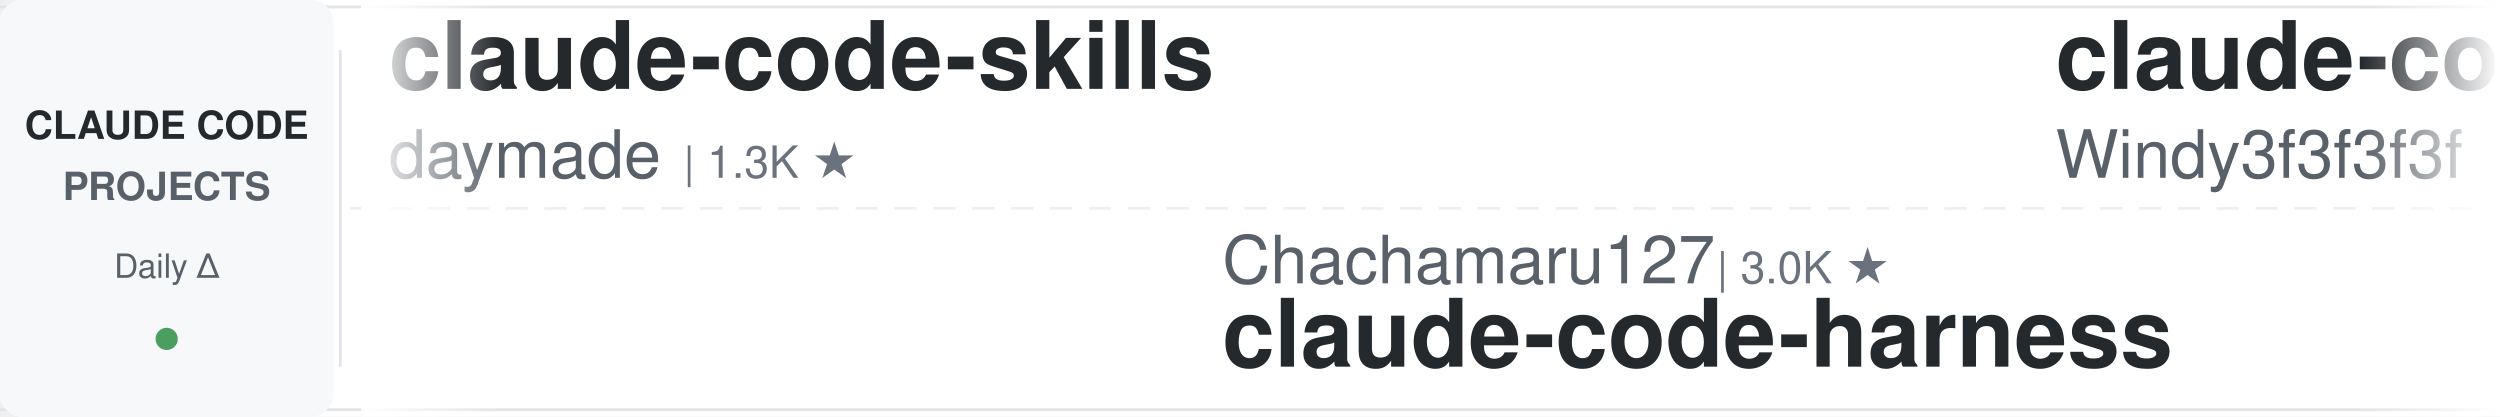
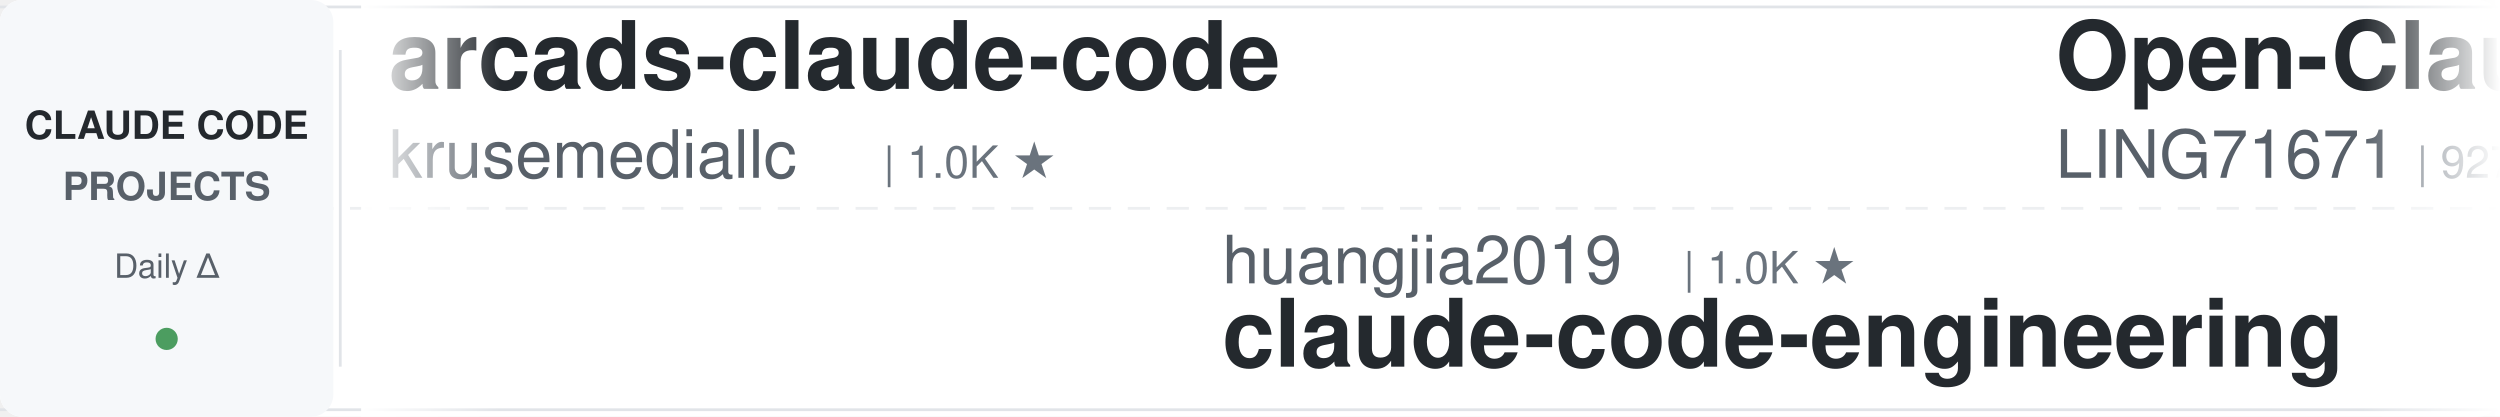
<svg xmlns="http://www.w3.org/2000/svg" width="900" height="150">
  <defs>
    <linearGradient id="leftFade" x1="0%" y1="0%" x2="100%" y2="0%">
      <stop offset="0%" style="stop-color:#ffffff;stop-opacity:1" />
      <stop offset="100%" style="stop-color:#ffffff;stop-opacity:0" />
    </linearGradient>
    <linearGradient id="rightFade" x1="0%" y1="0%" x2="100%" y2="0%">
      <stop offset="0%" style="stop-color:#ffffff;stop-opacity:0" />
      <stop offset="100%" style="stop-color:#ffffff;stop-opacity:1" />
    </linearGradient>
  </defs>
  <rect width="900" height="150" fill="#ffffff" rx="8" />
  <rect x="0" y="2" width="900" height="1" fill="#e1e4e8" />
  <rect x="0" y="147" width="900" height="1" fill="#e1e4e8" />
  <line x1="0" y1="75" x2="900" y2="75" stroke="#e1e4e8" stroke-width="1" stroke-dasharray="8 6" opacity="0.6" />
  <rect x="0" y="0" width="120" height="150" fill="#f6f8fa" rx="8" />
  <text x="60" y="50" font-family="-apple-system, BlinkMacSystemFont, 'Segoe UI', Helvetica, Arial, sans-serif" font-size="14" font-weight="600" fill="#24292e" text-anchor="middle">CLAUDE CODE</text>
  <text x="60" y="72" font-family="-apple-system, BlinkMacSystemFont, 'Segoe UI', Helvetica, Arial, sans-serif" font-size="14" font-weight="600" fill="#586069" text-anchor="middle">PROJECTS</text>
  <text x="60" y="100" font-family="-apple-system, BlinkMacSystemFont, 'Segoe UI', Helvetica, Arial, sans-serif" font-size="12" font-weight="500" fill="#586069" text-anchor="middle">Daily Δ</text>
  <circle cx="60" cy="122" r="4" fill="#22863a" opacity="0.8" />
  <rect x="122" y="18" width="1" height="114" fill="#e1e4e8" />
  <clipPath id="tickerClip">
    <rect x="130" y="0" width="770" height="150" />
  </clipPath>
  <g clip-path="url(#tickerClip)">
    <g id="tickerItems">
      <animateTransform attributeName="transform" attributeType="XML" type="translate" from="0 0" to="-3000 0" dur="54s" repeatCount="indefinite" />
      <g transform="translate(0, 0)">
-         <text x="140" y="32" font-family="-apple-system, BlinkMacSystemFont, 'Segoe UI', Helvetica, Arial, sans-serif" font-size="34" font-weight="600" fill="#24292e">claude-code-skills</text>
-         <text x="140" y="64" font-family="-apple-system, BlinkMacSystemFont, 'Segoe UI', Helvetica, Arial, sans-serif" font-size="24" font-weight="400" fill="#586069">daymade</text>
-         <text x="246" y="64" font-family="-apple-system, BlinkMacSystemFont, 'Segoe UI', Helvetica, Arial, sans-serif" font-size="16" font-weight="500" fill="#6a737d">| 1.3K ★</text>
+         <text x="140" y="32" font-family="-apple-system, BlinkMacSystemFont, 'Segoe UI', Helvetica, Arial, sans-serif" font-size="34" font-weight="600" fill="#24292e">arcads-claude-code</text>
+         <text x="140" y="64" font-family="-apple-system, BlinkMacSystemFont, 'Segoe UI', Helvetica, Arial, sans-serif" font-size="24" font-weight="400" fill="#586069">krusemediallc</text>
+         <text x="318" y="64" font-family="-apple-system, BlinkMacSystemFont, 'Segoe UI', Helvetica, Arial, sans-serif" font-size="16" font-weight="500" fill="#6a737d">| 1.0K ★</text>
      </g>
      <g transform="translate(300, 0)">
-         <text x="140" y="102" font-family="-apple-system, BlinkMacSystemFont, 'Segoe UI', Helvetica, Arial, sans-serif" font-size="24" font-weight="400" fill="#586069">Chachamaru127</text>
-         <text x="318" y="102" font-family="-apple-system, BlinkMacSystemFont, 'Segoe UI', Helvetica, Arial, sans-serif" font-size="16" font-weight="500" fill="#6a737d">| 3.0K ★</text>
-         <text x="140" y="132" font-family="-apple-system, BlinkMacSystemFont, 'Segoe UI', Helvetica, Arial, sans-serif" font-size="34" font-weight="600" fill="#24292e">claude-code-harness</text>
+         <text x="140" y="102" font-family="-apple-system, BlinkMacSystemFont, 'Segoe UI', Helvetica, Arial, sans-serif" font-size="24" font-weight="400" fill="#586069">huangjia2019</text>
+         <text x="306" y="102" font-family="-apple-system, BlinkMacSystemFont, 'Segoe UI', Helvetica, Arial, sans-serif" font-size="16" font-weight="500" fill="#6a737d">| 1.0K ★</text>
+         <text x="140" y="132" font-family="-apple-system, BlinkMacSystemFont, 'Segoe UI', Helvetica, Arial, sans-serif" font-size="34" font-weight="600" fill="#24292e">claude-code-engineering</text>
      </g>
      <g transform="translate(600, 0)">
-         <text x="140" y="32" font-family="-apple-system, BlinkMacSystemFont, 'Segoe UI', Helvetica, Arial, sans-serif" font-size="34" font-weight="600" fill="#24292e">claude-code-from-scratch</text>
-         <text x="140" y="64" font-family="-apple-system, BlinkMacSystemFont, 'Segoe UI', Helvetica, Arial, sans-serif" font-size="24" font-weight="400" fill="#586069">Windy3f3f3f3f</text>
-         <text x="318" y="64" font-family="-apple-system, BlinkMacSystemFont, 'Segoe UI', Helvetica, Arial, sans-serif" font-size="16" font-weight="500" fill="#6a737d">| 2.4K ★</text>
+         <text x="140" y="32" font-family="-apple-system, BlinkMacSystemFont, 'Segoe UI', Helvetica, Arial, sans-serif" font-size="34" font-weight="600" fill="#24292e">Open-ClaudeCode</text>
+         <text x="140" y="64" font-family="-apple-system, BlinkMacSystemFont, 'Segoe UI', Helvetica, Arial, sans-serif" font-size="24" font-weight="400" fill="#586069">LING71671</text>
+         <text x="270" y="64" font-family="-apple-system, BlinkMacSystemFont, 'Segoe UI', Helvetica, Arial, sans-serif" font-size="16" font-weight="500" fill="#6a737d">| 927 ★</text>
      </g>
      <g transform="translate(900, 0)">
-         <text x="140" y="102" font-family="-apple-system, BlinkMacSystemFont, 'Segoe UI', Helvetica, Arial, sans-serif" font-size="24" font-weight="400" fill="#586069">RichardAtCT</text>
-         <text x="294" y="102" font-family="-apple-system, BlinkMacSystemFont, 'Segoe UI', Helvetica, Arial, sans-serif" font-size="16" font-weight="500" fill="#6a737d">| 2.7K ★</text>
-         <text x="140" y="132" font-family="-apple-system, BlinkMacSystemFont, 'Segoe UI', Helvetica, Arial, sans-serif" font-size="34" font-weight="600" fill="#24292e">claude-code-telegram</text>
+         <text x="140" y="102" font-family="-apple-system, BlinkMacSystemFont, 'Segoe UI', Helvetica, Arial, sans-serif" font-size="24" font-weight="400" fill="#586069">anthropics</text>
+         <text x="282" y="102" font-family="-apple-system, BlinkMacSystemFont, 'Segoe UI', Helvetica, Arial, sans-serif" font-size="16" font-weight="500" fill="#6a737d">| 5.6K ★</text>
+         <text x="140" y="132" font-family="-apple-system, BlinkMacSystemFont, 'Segoe UI', Helvetica, Arial, sans-serif" font-size="34" font-weight="600" fill="#24292e">claude-code-security-rev...</text>
      </g>
      <g transform="translate(1200, 0)">
-         <text x="140" y="32" font-family="-apple-system, BlinkMacSystemFont, 'Segoe UI', Helvetica, Arial, sans-serif" font-size="34" font-weight="600" fill="#24292e">claude-code-showcase</text>
-         <text x="140" y="64" font-family="-apple-system, BlinkMacSystemFont, 'Segoe UI', Helvetica, Arial, sans-serif" font-size="24" font-weight="400" fill="#586069">ChrisWiles</text>
-         <text x="282" y="64" font-family="-apple-system, BlinkMacSystemFont, 'Segoe UI', Helvetica, Arial, sans-serif" font-size="16" font-weight="500" fill="#6a737d">| 6.0K ★</text>
+         <text x="140" y="32" font-family="-apple-system, BlinkMacSystemFont, 'Segoe UI', Helvetica, Arial, sans-serif" font-size="34" font-weight="600" fill="#24292e">claude-code-proxy</text>
+         <text x="140" y="64" font-family="-apple-system, BlinkMacSystemFont, 'Segoe UI', Helvetica, Arial, sans-serif" font-size="24" font-weight="400" fill="#586069">fuergaosi233</text>
+         <text x="306" y="64" font-family="-apple-system, BlinkMacSystemFont, 'Segoe UI', Helvetica, Arial, sans-serif" font-size="16" font-weight="500" fill="#6a737d">| 2.8K ★</text>
      </g>
      <g transform="translate(1500, 0)">
-         <text x="140" y="102" font-family="-apple-system, BlinkMacSystemFont, 'Segoe UI', Helvetica, Arial, sans-serif" font-size="24" font-weight="400" fill="#586069">repowise-dev</text>
-         <text x="306" y="102" font-family="-apple-system, BlinkMacSystemFont, 'Segoe UI', Helvetica, Arial, sans-serif" font-size="16" font-weight="500" fill="#6a737d">| 1.2K ★</text>
-         <text x="140" y="132" font-family="-apple-system, BlinkMacSystemFont, 'Segoe UI', Helvetica, Arial, sans-serif" font-size="34" font-weight="600" fill="#24292e">claude-code-prompts</text>
-       </g>
-       <g transform="translate(1800, 0)">
-         <text x="140" y="32" font-family="-apple-system, BlinkMacSystemFont, 'Segoe UI', Helvetica, Arial, sans-serif" font-size="34" font-weight="600" fill="#24292e">claude_codex_bridge</text>
-         <text x="140" y="64" font-family="-apple-system, BlinkMacSystemFont, 'Segoe UI', Helvetica, Arial, sans-serif" font-size="24" font-weight="400" fill="#586069">SeemSeam</text>
-         <text x="258" y="64" font-family="-apple-system, BlinkMacSystemFont, 'Segoe UI', Helvetica, Arial, sans-serif" font-size="16" font-weight="500" fill="#6a737d">| 3.3K ★</text>
-       </g>
-       <g transform="translate(2100, 0)">
        <text x="140" y="102" font-family="-apple-system, BlinkMacSystemFont, 'Segoe UI', Helvetica, Arial, sans-serif" font-size="24" font-weight="400" fill="#586069">Yuyz0112</text>
        <text x="258" y="102" font-family="-apple-system, BlinkMacSystemFont, 'Segoe UI', Helvetica, Arial, sans-serif" font-size="16" font-weight="500" fill="#6a737d">| 2.4K ★</text>
        <text x="140" y="132" font-family="-apple-system, BlinkMacSystemFont, 'Segoe UI', Helvetica, Arial, sans-serif" font-size="34" font-weight="600" fill="#24292e">claude-code-reverse</text>
      </g>
+       <g transform="translate(1800, 0)">
+         <text x="140" y="32" font-family="-apple-system, BlinkMacSystemFont, 'Segoe UI', Helvetica, Arial, sans-serif" font-size="34" font-weight="600" fill="#24292e">claude-code-from-source</text>
+         <text x="140" y="64" font-family="-apple-system, BlinkMacSystemFont, 'Segoe UI', Helvetica, Arial, sans-serif" font-size="24" font-weight="400" fill="#586069">alejandrobalderas</text>
+         <text x="366" y="64" font-family="-apple-system, BlinkMacSystemFont, 'Segoe UI', Helvetica, Arial, sans-serif" font-size="16" font-weight="500" fill="#6a737d">| 2.7K ★</text>
+       </g>
+       <g transform="translate(2100, 0)">
+         <text x="140" y="102" font-family="-apple-system, BlinkMacSystemFont, 'Segoe UI', Helvetica, Arial, sans-serif" font-size="24" font-weight="400" fill="#586069">SeemSeam</text>
+         <text x="258" y="102" font-family="-apple-system, BlinkMacSystemFont, 'Segoe UI', Helvetica, Arial, sans-serif" font-size="16" font-weight="500" fill="#6a737d">| 3.3K ★</text>
+         <text x="140" y="132" font-family="-apple-system, BlinkMacSystemFont, 'Segoe UI', Helvetica, Arial, sans-serif" font-size="34" font-weight="600" fill="#24292e">claude_codex_bridge</text>
+       </g>
      <g transform="translate(2400, 0)">
-         <text x="140" y="32" font-family="-apple-system, BlinkMacSystemFont, 'Segoe UI', Helvetica, Arial, sans-serif" font-size="34" font-weight="600" fill="#24292e">Claude-Code-Game-Studios</text>
-         <text x="140" y="64" font-family="-apple-system, BlinkMacSystemFont, 'Segoe UI', Helvetica, Arial, sans-serif" font-size="24" font-weight="400" fill="#586069">Donchitos</text>
-         <text x="270" y="64" font-family="-apple-system, BlinkMacSystemFont, 'Segoe UI', Helvetica, Arial, sans-serif" font-size="16" font-weight="500" fill="#6a737d">| 23.3K ★</text>
+         <text x="140" y="32" font-family="-apple-system, BlinkMacSystemFont, 'Segoe UI', Helvetica, Arial, sans-serif" font-size="34" font-weight="600" fill="#24292e">claude-code-book</text>
+         <text x="140" y="64" font-family="-apple-system, BlinkMacSystemFont, 'Segoe UI', Helvetica, Arial, sans-serif" font-size="24" font-weight="400" fill="#586069">lintsinghua</text>
+         <text x="294" y="64" font-family="-apple-system, BlinkMacSystemFont, 'Segoe UI', Helvetica, Arial, sans-serif" font-size="16" font-weight="500" fill="#6a737d">| 4.0K ★</text>
      </g>
      <g transform="translate(2700, 0)">
-         <text x="140" y="102" font-family="-apple-system, BlinkMacSystemFont, 'Segoe UI', Helvetica, Arial, sans-serif" font-size="24" font-weight="400" fill="#586069">Yeachan-Heo</text>
-         <text x="294" y="102" font-family="-apple-system, BlinkMacSystemFont, 'Segoe UI', Helvetica, Arial, sans-serif" font-size="16" font-weight="500" fill="#6a737d">| 38.0K ★</text>
-         <text x="140" y="132" font-family="-apple-system, BlinkMacSystemFont, 'Segoe UI', Helvetica, Arial, sans-serif" font-size="34" font-weight="600" fill="#24292e">oh-my-claudecode</text>
+         <text x="140" y="102" font-family="-apple-system, BlinkMacSystemFont, 'Segoe UI', Helvetica, Arial, sans-serif" font-size="24" font-weight="400" fill="#586069">shanraisshan</text>
+         <text x="306" y="102" font-family="-apple-system, BlinkMacSystemFont, 'Segoe UI', Helvetica, Arial, sans-serif" font-size="16" font-weight="500" fill="#6a737d">| 63.4K ★</text>
+         <text x="140" y="132" font-family="-apple-system, BlinkMacSystemFont, 'Segoe UI', Helvetica, Arial, sans-serif" font-size="34" font-weight="600" fill="#24292e">claude-code-best-practic...</text>
      </g>
      <g transform="translate(3000, 0)">
-         <text x="140" y="32" font-family="-apple-system, BlinkMacSystemFont, 'Segoe UI', Helvetica, Arial, sans-serif" font-size="34" font-weight="600" fill="#24292e">claude-code-skills</text>
-         <text x="140" y="64" font-family="-apple-system, BlinkMacSystemFont, 'Segoe UI', Helvetica, Arial, sans-serif" font-size="24" font-weight="400" fill="#586069">daymade</text>
-         <text x="246" y="64" font-family="-apple-system, BlinkMacSystemFont, 'Segoe UI', Helvetica, Arial, sans-serif" font-size="16" font-weight="500" fill="#6a737d">| 1.3K ★</text>
+         <text x="140" y="32" font-family="-apple-system, BlinkMacSystemFont, 'Segoe UI', Helvetica, Arial, sans-serif" font-size="34" font-weight="600" fill="#24292e">arcads-claude-code</text>
+         <text x="140" y="64" font-family="-apple-system, BlinkMacSystemFont, 'Segoe UI', Helvetica, Arial, sans-serif" font-size="24" font-weight="400" fill="#586069">krusemediallc</text>
+         <text x="318" y="64" font-family="-apple-system, BlinkMacSystemFont, 'Segoe UI', Helvetica, Arial, sans-serif" font-size="16" font-weight="500" fill="#6a737d">| 1.0K ★</text>
      </g>
      <g transform="translate(3300, 0)">
-         <text x="140" y="102" font-family="-apple-system, BlinkMacSystemFont, 'Segoe UI', Helvetica, Arial, sans-serif" font-size="24" font-weight="400" fill="#586069">Chachamaru127</text>
-         <text x="318" y="102" font-family="-apple-system, BlinkMacSystemFont, 'Segoe UI', Helvetica, Arial, sans-serif" font-size="16" font-weight="500" fill="#6a737d">| 3.0K ★</text>
-         <text x="140" y="132" font-family="-apple-system, BlinkMacSystemFont, 'Segoe UI', Helvetica, Arial, sans-serif" font-size="34" font-weight="600" fill="#24292e">claude-code-harness</text>
+         <text x="140" y="102" font-family="-apple-system, BlinkMacSystemFont, 'Segoe UI', Helvetica, Arial, sans-serif" font-size="24" font-weight="400" fill="#586069">huangjia2019</text>
+         <text x="306" y="102" font-family="-apple-system, BlinkMacSystemFont, 'Segoe UI', Helvetica, Arial, sans-serif" font-size="16" font-weight="500" fill="#6a737d">| 1.0K ★</text>
+         <text x="140" y="132" font-family="-apple-system, BlinkMacSystemFont, 'Segoe UI', Helvetica, Arial, sans-serif" font-size="34" font-weight="600" fill="#24292e">claude-code-engineering</text>
      </g>
      <g transform="translate(3600, 0)">
-         <text x="140" y="32" font-family="-apple-system, BlinkMacSystemFont, 'Segoe UI', Helvetica, Arial, sans-serif" font-size="34" font-weight="600" fill="#24292e">claude-code-from-scratch</text>
-         <text x="140" y="64" font-family="-apple-system, BlinkMacSystemFont, 'Segoe UI', Helvetica, Arial, sans-serif" font-size="24" font-weight="400" fill="#586069">Windy3f3f3f3f</text>
-         <text x="318" y="64" font-family="-apple-system, BlinkMacSystemFont, 'Segoe UI', Helvetica, Arial, sans-serif" font-size="16" font-weight="500" fill="#6a737d">| 2.4K ★</text>
+         <text x="140" y="32" font-family="-apple-system, BlinkMacSystemFont, 'Segoe UI', Helvetica, Arial, sans-serif" font-size="34" font-weight="600" fill="#24292e">Open-ClaudeCode</text>
+         <text x="140" y="64" font-family="-apple-system, BlinkMacSystemFont, 'Segoe UI', Helvetica, Arial, sans-serif" font-size="24" font-weight="400" fill="#586069">LING71671</text>
+         <text x="270" y="64" font-family="-apple-system, BlinkMacSystemFont, 'Segoe UI', Helvetica, Arial, sans-serif" font-size="16" font-weight="500" fill="#6a737d">| 927 ★</text>
      </g>
      <g transform="translate(3900, 0)">
-         <text x="140" y="102" font-family="-apple-system, BlinkMacSystemFont, 'Segoe UI', Helvetica, Arial, sans-serif" font-size="24" font-weight="400" fill="#586069">RichardAtCT</text>
-         <text x="294" y="102" font-family="-apple-system, BlinkMacSystemFont, 'Segoe UI', Helvetica, Arial, sans-serif" font-size="16" font-weight="500" fill="#6a737d">| 2.7K ★</text>
-         <text x="140" y="132" font-family="-apple-system, BlinkMacSystemFont, 'Segoe UI', Helvetica, Arial, sans-serif" font-size="34" font-weight="600" fill="#24292e">claude-code-telegram</text>
+         <text x="140" y="102" font-family="-apple-system, BlinkMacSystemFont, 'Segoe UI', Helvetica, Arial, sans-serif" font-size="24" font-weight="400" fill="#586069">anthropics</text>
+         <text x="282" y="102" font-family="-apple-system, BlinkMacSystemFont, 'Segoe UI', Helvetica, Arial, sans-serif" font-size="16" font-weight="500" fill="#6a737d">| 5.6K ★</text>
+         <text x="140" y="132" font-family="-apple-system, BlinkMacSystemFont, 'Segoe UI', Helvetica, Arial, sans-serif" font-size="34" font-weight="600" fill="#24292e">claude-code-security-rev...</text>
      </g>
    </g>
  </g>
  <rect x="130" y="0" width="50" height="150" fill="url(#leftFade)" />
  <rect x="850" y="0" width="50" height="150" fill="url(#rightFade)" />
</svg>
